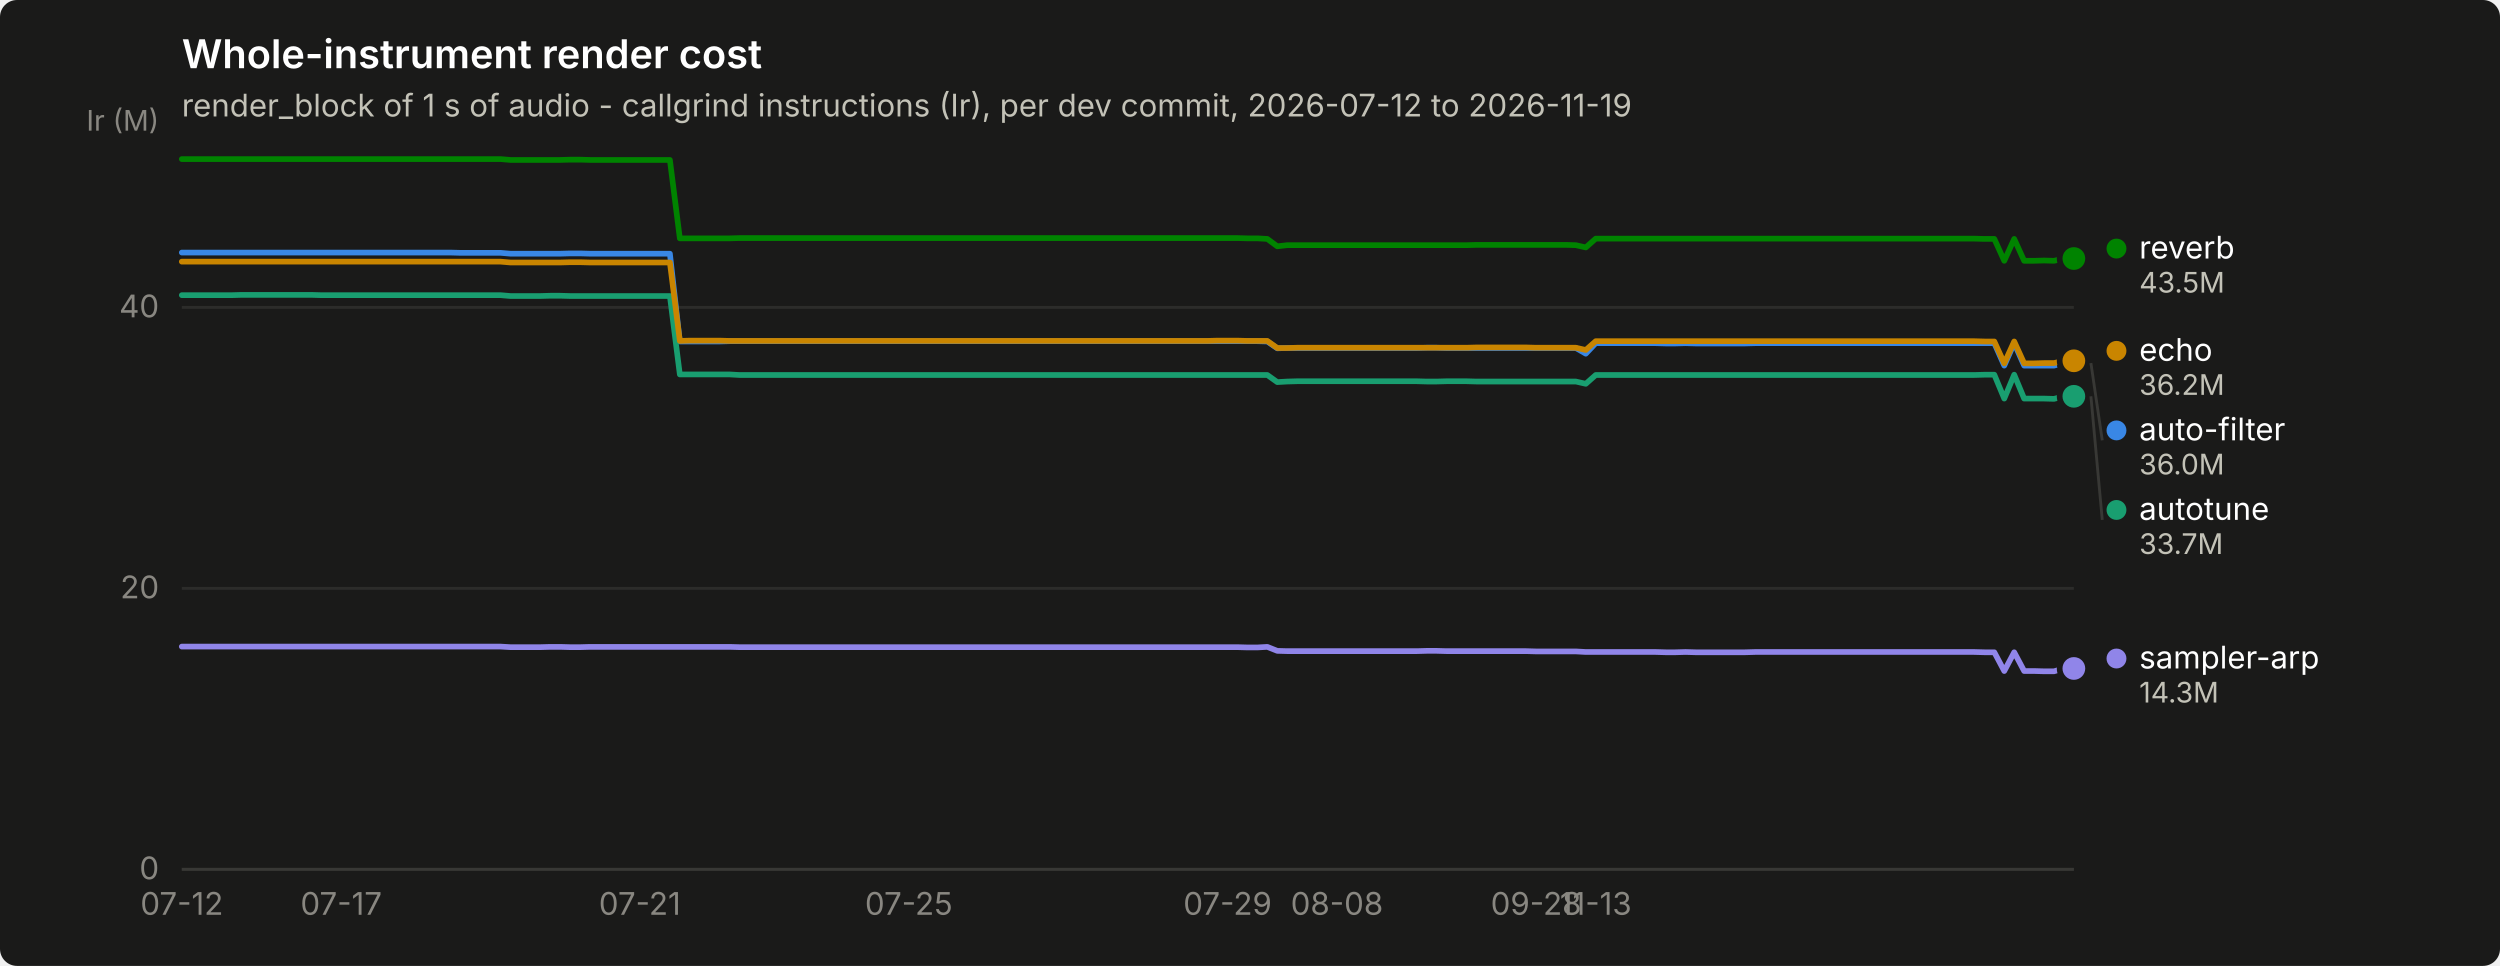
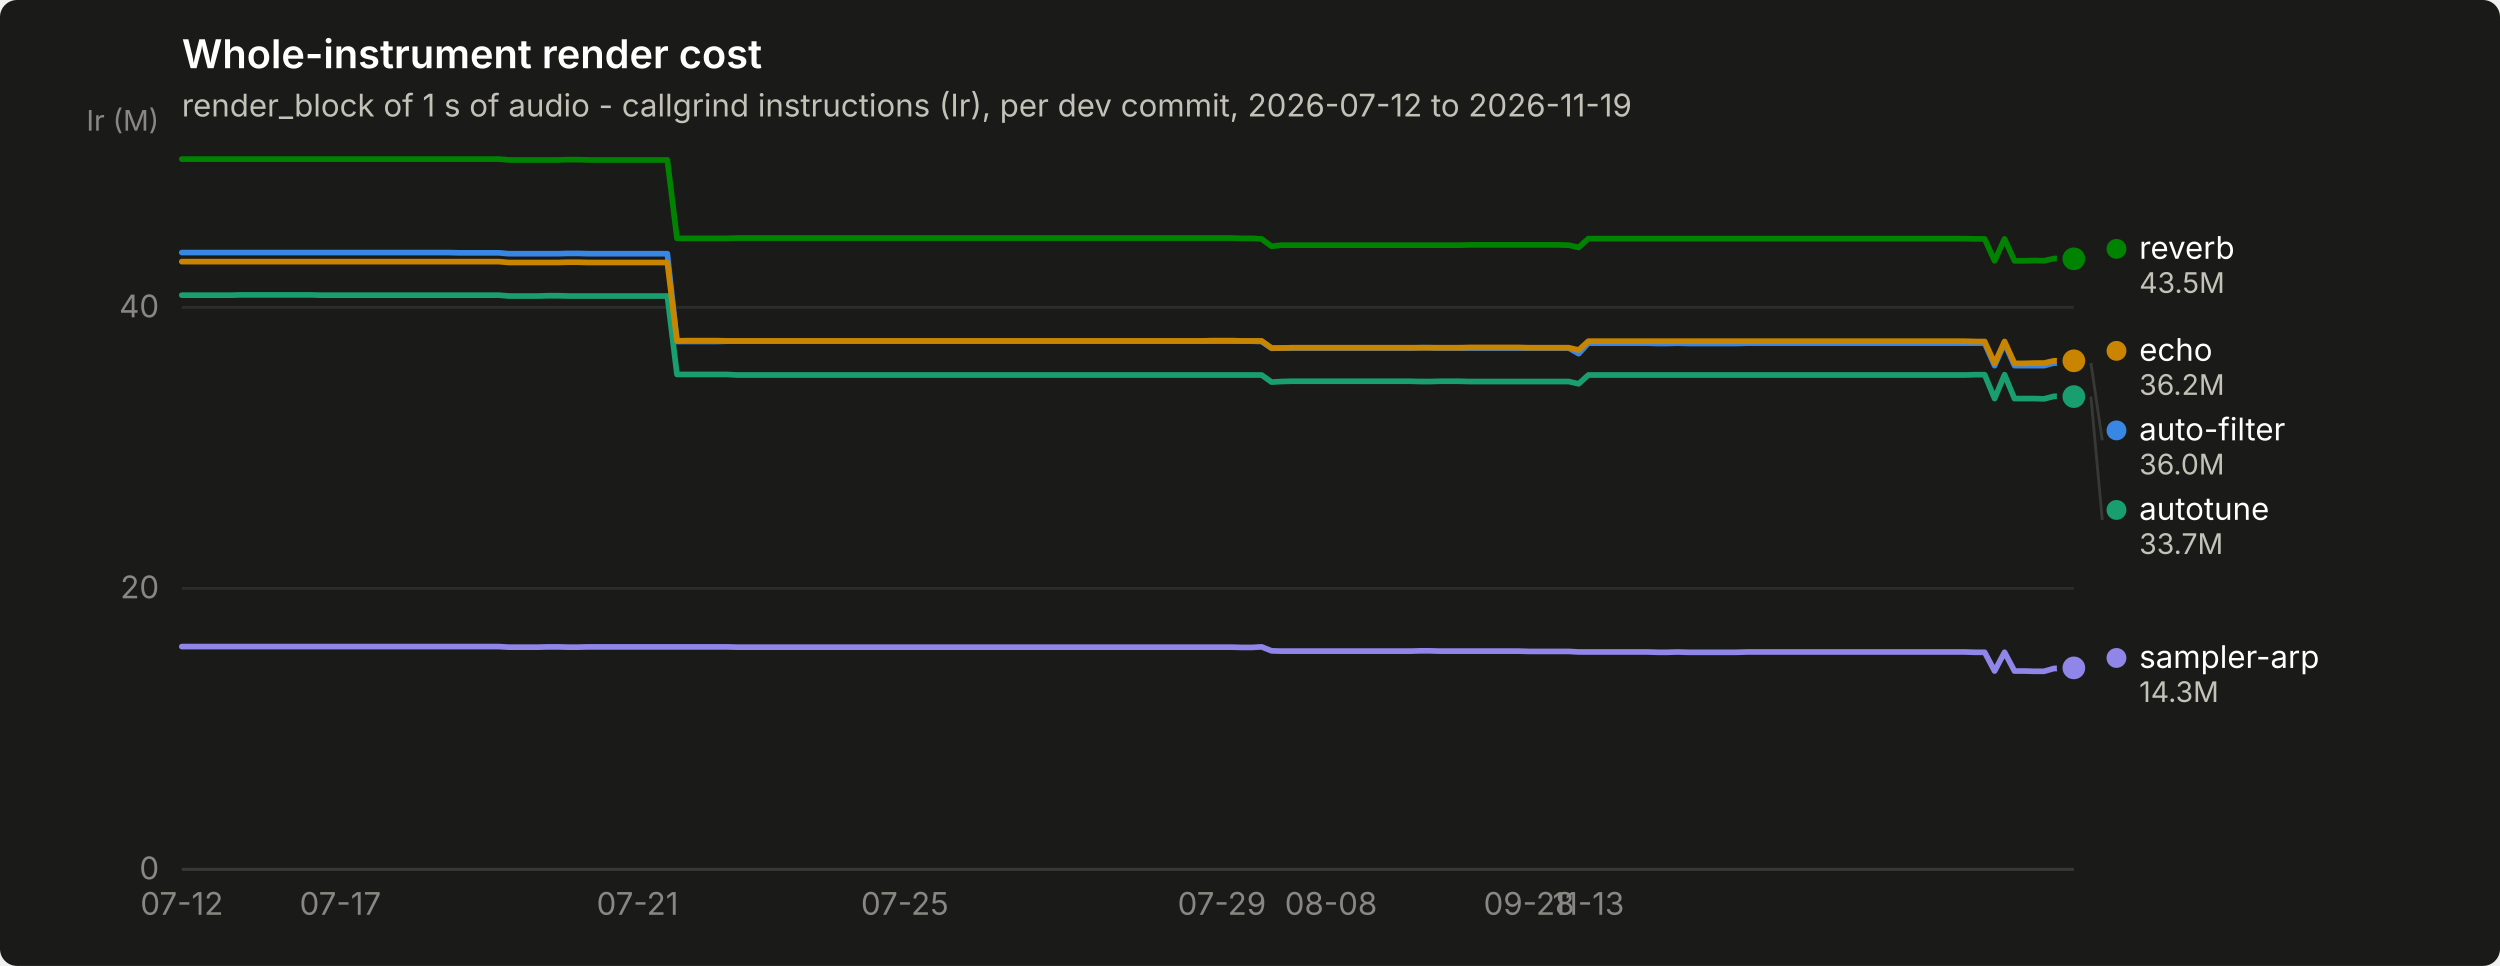
<svg xmlns="http://www.w3.org/2000/svg" width="880" height="340" viewBox="0 0 880 340" role="img" aria-label="Whole-instrument render cost">
  <rect width="880" height="340" rx="6" fill="#1a1a19" />
  <text x="64" y="24" font-family="system-ui, -apple-system, &quot;Segoe UI&quot;, sans-serif" font-size="14" font-weight="600" fill="#ffffff">Whole-instrument render cost</text>
  <text x="64" y="41" font-family="system-ui, -apple-system, &quot;Segoe UI&quot;, sans-serif" font-size="11" fill="#c3c2b7">render_block of 1 s of audio - callgrind instructions (Ir), per dev commit, 2026-07-12 to 2026-11-19</text>
  <line x1="64" y1="306.0" x2="730" y2="306.0" stroke="#2c2c2a" stroke-width="1" />
  <text x="56" y="309.5" text-anchor="end" font-family="system-ui, -apple-system, &quot;Segoe UI&quot;, sans-serif" font-size="11" style="font-variant-numeric: tabular-nums" fill="#898781">0</text>
  <line x1="64" y1="207.1" x2="730" y2="207.1" stroke="#2c2c2a" stroke-width="1" />
  <text x="56" y="210.6" text-anchor="end" font-family="system-ui, -apple-system, &quot;Segoe UI&quot;, sans-serif" font-size="11" style="font-variant-numeric: tabular-nums" fill="#898781">20</text>
  <line x1="64" y1="108.2" x2="730" y2="108.2" stroke="#2c2c2a" stroke-width="1" />
  <text x="56" y="111.7" text-anchor="end" font-family="system-ui, -apple-system, &quot;Segoe UI&quot;, sans-serif" font-size="11" style="font-variant-numeric: tabular-nums" fill="#898781">40</text>
  <text x="56" y="46" text-anchor="end" font-family="system-ui, -apple-system, &quot;Segoe UI&quot;, sans-serif" font-size="10" fill="#898781">Ir (M)</text>
  <line x1="64" y1="306" x2="730" y2="306" stroke="#383835" stroke-width="1" />
  <text x="64.0" y="322" text-anchor="middle" font-family="system-ui, -apple-system, &quot;Segoe UI&quot;, sans-serif" font-size="11" style="font-variant-numeric: tabular-nums" fill="#898781">07-12</text>
-   <text x="120.1" y="322" text-anchor="middle" font-family="system-ui, -apple-system, &quot;Segoe UI&quot;, sans-serif" font-size="11" style="font-variant-numeric: tabular-nums" fill="#898781">07-17</text>
-   <text x="225.2" y="322" text-anchor="middle" font-family="system-ui, -apple-system, &quot;Segoe UI&quot;, sans-serif" font-size="11" style="font-variant-numeric: tabular-nums" fill="#898781">07-21</text>
-   <text x="319.9" y="322" text-anchor="middle" font-family="system-ui, -apple-system, &quot;Segoe UI&quot;, sans-serif" font-size="11" style="font-variant-numeric: tabular-nums" fill="#898781">07-25</text>
-   <text x="432.1" y="322" text-anchor="middle" font-family="system-ui, -apple-system, &quot;Segoe UI&quot;, sans-serif" font-size="11" style="font-variant-numeric: tabular-nums" fill="#898781">07-29</text>
-   <text x="470.6" y="322" text-anchor="middle" font-family="system-ui, -apple-system, &quot;Segoe UI&quot;, sans-serif" font-size="11" style="font-variant-numeric: tabular-nums" fill="#898781">08-08</text>
-   <text x="540.7" y="322" text-anchor="middle" font-family="system-ui, -apple-system, &quot;Segoe UI&quot;, sans-serif" font-size="11" style="font-variant-numeric: tabular-nums" fill="#898781">09-28</text>
-   <text x="561.7" y="322" text-anchor="middle" font-family="system-ui, -apple-system, &quot;Segoe UI&quot;, sans-serif" font-size="11" style="font-variant-numeric: tabular-nums" fill="#898781">11-13</text>
-   <path d="M64.0,88.9 L67.5,88.9 L71.0,88.9 L74.5,88.9 L78.0,88.9 L81.5,88.9 L85.0,88.9 L88.5,88.9 L92.0,88.9 L95.5,88.9 L99.1,88.9 L102.6,88.9 L106.1,88.9 L109.6,88.9 L113.1,88.9 L116.6,88.9 L120.1,88.9 L123.6,88.9 L127.1,88.9 L130.6,88.9 L134.1,88.9 L137.6,88.9 L141.1,88.9 L144.6,88.9 L148.1,88.9 L151.6,88.9 L155.1,88.9 L158.6,88.9 L162.1,89.0 L165.7,89.0 L169.2,89.0 L172.7,89.0 L176.2,89.0 L179.7,89.3 L183.2,89.3 L186.7,89.3 L190.2,89.3 L193.7,89.3 L197.2,89.3 L200.7,89.2 L204.2,89.2 L207.7,89.3 L211.2,89.3 L214.7,89.3 L218.2,89.3 L221.7,89.3 L225.2,89.3 L228.7,89.3 L232.3,89.3 L235.8,89.3 L239.3,120.2 L242.8,120.2 L246.3,120.2 L249.8,120.2 L253.3,120.2 L256.8,120.1 L260.3,120.1 L263.8,120.1 L267.3,120.1 L270.8,120.1 L274.3,120.1 L277.8,120.1 L281.3,120.1 L284.8,120.1 L288.3,120.1 L291.8,120.1 L295.3,120.1 L298.9,120.1 L302.4,120.1 L305.9,120.1 L309.4,120.1 L312.9,120.1 L316.4,120.1 L319.9,120.1 L323.4,120.1 L326.9,120.1 L330.4,120.1 L333.9,120.1 L337.4,120.1 L340.9,120.1 L344.4,120.1 L347.9,120.1 L351.4,120.1 L354.9,120.1 L358.4,120.1 L361.9,120.1 L365.5,120.1 L369.0,120.1 L372.5,120.1 L376.0,120.1 L379.5,120.1 L383.0,120.1 L386.5,120.1 L390.0,120.1 L393.5,120.1 L397.0,120.1 L400.5,120.1 L404.0,120.1 L407.5,120.1 L411.0,120.1 L414.5,120.1 L418.0,120.1 L421.5,120.1 L425.0,120.1 L428.5,120.1 L432.1,120.1 L435.6,120.1 L439.1,120.1 L442.6,120.1 L446.1,120.2 L449.6,122.6 L453.1,122.5 L456.6,122.5 L460.1,122.5 L463.6,122.5 L467.1,122.5 L470.6,122.5 L474.1,122.5 L477.6,122.5 L481.1,122.5 L484.6,122.5 L488.1,122.5 L491.6,122.5 L495.1,122.5 L498.7,122.5 L502.2,122.4 L505.7,122.4 L509.2,122.5 L512.7,122.5 L516.2,122.5 L519.7,122.5 L523.2,122.5 L526.7,122.5 L530.2,122.5 L533.7,122.5 L537.2,122.5 L540.7,122.5 L544.2,122.5 L547.7,122.5 L551.2,122.5 L554.7,122.5 L558.2,124.5 L561.7,120.8 L565.3,120.8 L568.8,120.8 L572.3,120.8 L575.8,120.8 L579.3,120.8 L582.8,120.8 L586.3,120.9 L589.8,120.9 L593.3,120.8 L596.8,120.9 L600.3,120.9 L603.8,120.9 L607.3,120.9 L610.8,120.9 L614.3,120.9 L617.8,120.8 L621.3,120.8 L624.8,120.8 L628.3,120.8 L631.9,120.8 L635.4,120.8 L638.9,120.8 L642.4,120.8 L645.9,120.8 L649.4,120.8 L652.9,120.8 L656.4,120.8 L659.9,120.8 L663.4,120.8 L666.9,120.8 L670.4,120.8 L673.9,120.8 L677.4,120.8 L680.9,120.8 L684.4,120.8 L687.9,120.8 L691.4,120.8 L694.9,120.8 L698.5,120.8 L702.0,120.8 L705.5,128.7 L709.0,120.8 L712.5,128.7 L716.0,128.7 L719.5,128.7 L723.0,128.7 L726.5,127.8 L730.0,127.8" fill="none" stroke="#3987e5" stroke-width="2" stroke-linejoin="round" stroke-linecap="round" />
+   <text x="119.8" y="322" text-anchor="middle" font-family="system-ui, -apple-system, &quot;Segoe UI&quot;, sans-serif" font-size="11" style="font-variant-numeric: tabular-nums" fill="#898781">07-17</text>
+   <text x="224.4" y="322" text-anchor="middle" font-family="system-ui, -apple-system, &quot;Segoe UI&quot;, sans-serif" font-size="11" style="font-variant-numeric: tabular-nums" fill="#898781">07-21</text>
+   <text x="318.5" y="322" text-anchor="middle" font-family="system-ui, -apple-system, &quot;Segoe UI&quot;, sans-serif" font-size="11" style="font-variant-numeric: tabular-nums" fill="#898781">07-25</text>
+   <text x="430.1" y="322" text-anchor="middle" font-family="system-ui, -apple-system, &quot;Segoe UI&quot;, sans-serif" font-size="11" style="font-variant-numeric: tabular-nums" fill="#898781">07-29</text>
+   <text x="468.5" y="322" text-anchor="middle" font-family="system-ui, -apple-system, &quot;Segoe UI&quot;, sans-serif" font-size="11" style="font-variant-numeric: tabular-nums" fill="#898781">08-08</text>
+   <text x="538.2" y="322" text-anchor="middle" font-family="system-ui, -apple-system, &quot;Segoe UI&quot;, sans-serif" font-size="11" style="font-variant-numeric: tabular-nums" fill="#898781">09-28</text>
+   <text x="559.1" y="322" text-anchor="middle" font-family="system-ui, -apple-system, &quot;Segoe UI&quot;, sans-serif" font-size="11" style="font-variant-numeric: tabular-nums" fill="#898781">11-13</text>
+   <path d="M64.0,88.9 L67.5,88.9 L71.0,88.9 L74.5,88.9 L77.9,88.9 L81.4,88.9 L84.9,88.9 L88.4,88.9 L91.9,88.9 L95.4,88.9 L98.9,88.9 L102.4,88.9 L105.8,88.9 L109.3,88.9 L112.8,88.9 L116.3,88.9 L119.8,88.9 L123.3,88.9 L126.8,88.9 L130.3,88.9 L133.7,88.9 L137.2,88.9 L140.7,88.9 L144.2,88.9 L147.7,88.9 L151.2,88.9 L154.7,88.9 L158.1,88.9 L161.6,89.0 L165.1,89.0 L168.6,89.0 L172.1,89.0 L175.6,89.0 L179.1,89.3 L182.6,89.3 L186.0,89.3 L189.5,89.3 L193.0,89.3 L196.5,89.3 L200.0,89.2 L203.5,89.2 L207.0,89.3 L210.5,89.3 L213.9,89.3 L217.4,89.3 L220.9,89.3 L224.4,89.3 L227.9,89.3 L231.4,89.3 L234.9,89.3 L238.3,120.2 L241.8,120.2 L245.3,120.2 L248.8,120.2 L252.3,120.2 L255.8,120.1 L259.3,120.1 L262.8,120.1 L266.2,120.1 L269.7,120.1 L273.2,120.1 L276.7,120.1 L280.2,120.1 L283.7,120.1 L287.2,120.1 L290.6,120.1 L294.1,120.1 L297.6,120.1 L301.1,120.1 L304.6,120.1 L308.1,120.1 L311.6,120.1 L315.1,120.1 L318.5,120.1 L322.0,120.1 L325.5,120.1 L329.0,120.1 L332.5,120.1 L336.0,120.1 L339.5,120.1 L343.0,120.1 L346.4,120.1 L349.9,120.1 L353.4,120.1 L356.9,120.1 L360.4,120.1 L363.9,120.1 L367.4,120.1 L370.8,120.1 L374.3,120.1 L377.8,120.1 L381.3,120.1 L384.8,120.1 L388.3,120.1 L391.8,120.1 L395.3,120.1 L398.7,120.1 L402.2,120.1 L405.7,120.1 L409.2,120.1 L412.7,120.1 L416.2,120.1 L419.7,120.1 L423.2,120.1 L426.6,120.1 L430.1,120.1 L433.6,120.1 L437.1,120.1 L440.6,120.1 L444.1,120.2 L447.6,122.6 L451.0,122.5 L454.5,122.5 L458.0,122.5 L461.5,122.5 L465.0,122.5 L468.5,122.5 L472.0,122.5 L475.5,122.5 L478.9,122.5 L482.4,122.5 L485.9,122.5 L489.4,122.5 L492.9,122.5 L496.4,122.5 L499.9,122.4 L503.4,122.4 L506.8,122.5 L510.3,122.5 L513.8,122.5 L517.3,122.5 L520.8,122.5 L524.3,122.5 L527.8,122.5 L531.2,122.5 L534.7,122.5 L538.2,122.5 L541.7,122.5 L545.2,122.5 L548.7,122.5 L552.2,122.5 L555.7,124.5 L559.1,120.8 L562.6,120.8 L566.1,120.8 L569.6,120.8 L573.1,120.8 L576.6,120.8 L580.1,120.8 L583.5,120.9 L587.0,120.9 L590.5,120.8 L594.0,120.9 L597.5,120.9 L601.0,120.9 L604.5,120.9 L608.0,120.9 L611.4,120.9 L614.9,120.8 L618.4,120.8 L621.9,120.8 L625.4,120.8 L628.9,120.8 L632.4,120.8 L635.9,120.8 L639.3,120.8 L642.8,120.8 L646.3,120.8 L649.8,120.8 L653.3,120.8 L656.8,120.8 L660.3,120.8 L663.7,120.8 L667.2,120.8 L670.7,120.8 L674.2,120.8 L677.7,120.8 L681.2,120.8 L684.7,120.8 L688.2,120.8 L691.6,120.8 L695.1,120.8 L698.6,120.8 L702.1,128.7 L705.6,120.8 L709.1,128.7 L712.6,128.7 L716.1,128.7 L719.5,128.7 L723.0,127.8 L726.5,127.8 L730.0,127.8" fill="none" stroke="#3987e5" stroke-width="2" stroke-linejoin="round" stroke-linecap="round" />
  <circle cx="730.0" cy="127.8" r="6" fill="#1a1a19" />
  <circle cx="730.0" cy="127.8" r="4" fill="#3987e5" />
-   <path d="M64.0,103.9 L67.5,103.9 L71.0,103.9 L74.5,103.9 L78.0,103.9 L81.5,103.9 L85.0,103.8 L88.5,103.8 L92.0,103.8 L95.5,103.8 L99.1,103.8 L102.6,103.8 L106.1,103.8 L109.6,103.8 L113.1,103.9 L116.6,103.9 L120.1,103.9 L123.6,103.9 L127.1,103.9 L130.6,103.9 L134.1,103.9 L137.6,103.9 L141.1,103.9 L144.6,103.9 L148.1,103.9 L151.6,103.9 L155.1,103.9 L158.6,103.9 L162.1,103.9 L165.7,103.9 L169.2,103.9 L172.7,103.9 L176.2,103.9 L179.7,104.2 L183.2,104.2 L186.7,104.2 L190.2,104.2 L193.7,104.1 L197.2,104.1 L200.7,104.2 L204.2,104.2 L207.7,104.2 L211.2,104.2 L214.7,104.2 L218.2,104.2 L221.7,104.2 L225.2,104.2 L228.7,104.2 L232.3,104.2 L235.8,104.2 L239.3,131.8 L242.8,131.8 L246.3,131.8 L249.8,131.8 L253.3,131.8 L256.8,131.8 L260.3,132.0 L263.8,132.0 L267.3,132.0 L270.8,132.0 L274.3,132.0 L277.8,132.0 L281.3,132.0 L284.8,132.0 L288.3,132.0 L291.8,132.0 L295.3,132.0 L298.9,132.0 L302.4,132.0 L305.9,132.0 L309.4,132.0 L312.9,132.0 L316.4,132.0 L319.9,132.0 L323.4,132.0 L326.9,132.0 L330.4,132.0 L333.9,132.0 L337.4,132.0 L340.9,132.0 L344.4,132.0 L347.9,132.0 L351.4,132.0 L354.9,132.0 L358.4,132.0 L361.9,132.0 L365.5,132.0 L369.0,132.0 L372.5,132.0 L376.0,132.0 L379.5,132.0 L383.0,132.0 L386.5,132.0 L390.0,132.0 L393.5,132.0 L397.0,132.0 L400.5,132.0 L404.0,132.0 L407.5,132.0 L411.0,132.0 L414.5,132.0 L418.0,132.0 L421.5,132.0 L425.0,132.0 L428.5,132.0 L432.1,132.0 L435.6,132.0 L439.1,132.0 L442.6,132.0 L446.1,132.0 L449.6,134.5 L453.1,134.3 L456.6,134.2 L460.1,134.2 L463.6,134.2 L467.1,134.2 L470.6,134.2 L474.1,134.2 L477.6,134.2 L481.1,134.2 L484.6,134.2 L488.1,134.2 L491.6,134.2 L495.1,134.2 L498.7,134.2 L502.2,134.3 L505.7,134.3 L509.2,134.2 L512.7,134.2 L516.2,134.2 L519.7,134.3 L523.2,134.3 L526.7,134.3 L530.2,134.3 L533.7,134.3 L537.2,134.3 L540.7,134.3 L544.2,134.3 L547.7,134.3 L551.2,134.3 L554.7,134.3 L558.2,135.1 L561.7,132.0 L565.3,132.0 L568.8,132.0 L572.3,132.0 L575.8,132.0 L579.3,132.0 L582.8,132.0 L586.3,132.0 L589.8,132.0 L593.3,132.0 L596.8,132.0 L600.3,132.0 L603.8,132.0 L607.3,132.0 L610.8,132.0 L614.3,132.0 L617.8,132.0 L621.3,132.0 L624.8,132.0 L628.3,132.0 L631.9,132.0 L635.4,132.0 L638.9,132.0 L642.4,132.0 L645.9,132.0 L649.4,132.0 L652.9,132.0 L656.4,132.0 L659.9,132.0 L663.4,132.0 L666.9,132.0 L670.4,132.0 L673.9,132.0 L677.4,132.0 L680.9,132.0 L684.4,132.0 L687.9,132.0 L691.4,132.0 L694.9,132.0 L698.5,131.9 L702.0,131.9 L705.5,140.3 L709.0,131.9 L712.5,140.3 L716.0,140.3 L719.5,140.3 L723.0,140.4 L726.5,139.5 L730.0,139.5" fill="none" stroke="#199e70" stroke-width="2" stroke-linejoin="round" stroke-linecap="round" />
-   <circle cx="730.0" cy="139.5" r="6" fill="#1a1a19" />
-   <circle cx="730.0" cy="139.5" r="4" fill="#199e70" />
-   <path d="M64.0,92.1 L67.5,92.1 L71.0,92.1 L74.5,92.1 L78.0,92.1 L81.5,92.1 L85.0,92.1 L88.5,92.1 L92.0,92.1 L95.5,92.1 L99.1,92.1 L102.6,92.1 L106.1,92.1 L109.6,92.1 L113.1,92.1 L116.6,92.1 L120.1,92.1 L123.6,92.1 L127.1,92.1 L130.6,92.1 L134.1,92.1 L137.6,92.1 L141.1,92.1 L144.6,92.1 L148.1,92.1 L151.6,92.1 L155.1,92.1 L158.6,92.1 L162.1,92.1 L165.7,92.1 L169.2,92.1 L172.7,92.1 L176.2,92.1 L179.7,92.4 L183.2,92.4 L186.7,92.4 L190.2,92.4 L193.7,92.4 L197.2,92.4 L200.7,92.3 L204.2,92.3 L207.7,92.4 L211.2,92.4 L214.7,92.4 L218.2,92.4 L221.7,92.4 L225.2,92.4 L228.7,92.4 L232.3,92.4 L235.8,92.4 L239.3,120.0 L242.8,119.9 L246.3,119.9 L249.8,119.9 L253.3,119.9 L256.8,120.0 L260.3,120.0 L263.8,120.0 L267.3,120.0 L270.8,120.0 L274.3,120.0 L277.8,120.0 L281.3,120.0 L284.8,120.0 L288.3,120.0 L291.8,120.0 L295.3,120.0 L298.9,120.0 L302.4,120.0 L305.9,120.0 L309.4,120.0 L312.9,120.0 L316.4,120.0 L319.9,120.0 L323.4,120.0 L326.9,120.0 L330.4,120.0 L333.9,120.0 L337.4,120.0 L340.9,120.0 L344.4,120.0 L347.9,120.0 L351.4,120.0 L354.9,120.0 L358.4,120.0 L361.9,120.0 L365.5,120.0 L369.0,120.0 L372.5,120.0 L376.0,120.0 L379.5,120.0 L383.0,120.0 L386.5,120.0 L390.0,120.0 L393.5,120.0 L397.0,120.0 L400.5,120.0 L404.0,120.0 L407.5,120.0 L411.0,120.0 L414.5,120.0 L418.0,120.0 L421.5,120.0 L425.0,120.0 L428.5,119.9 L432.1,119.9 L435.6,119.9 L439.1,120.0 L442.6,120.0 L446.1,120.0 L449.6,122.5 L453.1,122.5 L456.6,122.4 L460.1,122.4 L463.6,122.4 L467.1,122.4 L470.6,122.4 L474.1,122.4 L477.6,122.4 L481.1,122.4 L484.6,122.4 L488.1,122.4 L491.6,122.4 L495.1,122.4 L498.7,122.4 L502.2,122.4 L505.7,122.4 L509.2,122.4 L512.7,122.4 L516.2,122.4 L519.7,122.3 L523.2,122.3 L526.7,122.3 L530.2,122.3 L533.7,122.3 L537.2,122.3 L540.7,122.4 L544.2,122.4 L547.7,122.4 L551.2,122.4 L554.7,122.4 L558.2,123.2 L561.7,120.1 L565.3,120.1 L568.8,120.1 L572.3,120.1 L575.8,120.1 L579.3,120.1 L582.8,120.1 L586.3,120.1 L589.8,120.1 L593.3,120.1 L596.8,120.1 L600.3,120.1 L603.8,120.1 L607.3,120.1 L610.8,120.1 L614.3,120.1 L617.8,120.1 L621.3,120.1 L624.8,120.1 L628.3,120.1 L631.9,120.1 L635.4,120.1 L638.9,120.1 L642.4,120.1 L645.9,120.1 L649.4,120.1 L652.9,120.1 L656.4,120.1 L659.9,120.1 L663.4,120.1 L666.9,120.1 L670.4,120.1 L673.9,120.1 L677.4,120.1 L680.9,120.1 L684.4,120.1 L687.9,120.1 L691.4,120.1 L694.9,120.1 L698.5,120.2 L702.0,120.2 L705.5,127.9 L709.0,120.2 L712.5,127.9 L716.0,127.9 L719.5,127.8 L723.0,127.8 L726.5,127.0 L730.0,127.0" fill="none" stroke="#c98500" stroke-width="2" stroke-linejoin="round" stroke-linecap="round" />
+   <path d="M64.0,103.9 L67.5,103.9 L71.0,103.9 L74.5,103.9 L77.9,103.9 L81.4,103.9 L84.9,103.8 L88.4,103.8 L91.9,103.8 L95.4,103.8 L98.9,103.8 L102.4,103.8 L105.8,103.8 L109.3,103.8 L112.8,103.9 L116.3,103.9 L119.8,103.9 L123.3,103.9 L126.8,103.9 L130.3,103.9 L133.7,103.9 L137.2,103.9 L140.7,103.9 L144.2,103.9 L147.7,103.9 L151.2,103.9 L154.7,103.9 L158.1,103.9 L161.6,103.9 L165.1,103.9 L168.6,103.9 L172.1,103.9 L175.6,103.9 L179.1,104.2 L182.6,104.2 L186.0,104.2 L189.5,104.2 L193.0,104.1 L196.5,104.1 L200.0,104.2 L203.5,104.2 L207.0,104.2 L210.5,104.2 L213.9,104.2 L217.4,104.2 L220.9,104.2 L224.4,104.2 L227.9,104.2 L231.4,104.2 L234.9,104.2 L238.3,131.8 L241.8,131.8 L245.3,131.8 L248.8,131.8 L252.3,131.8 L255.8,131.8 L259.3,132.0 L262.8,132.0 L266.2,132.0 L269.7,132.0 L273.2,132.0 L276.7,132.0 L280.2,132.0 L283.7,132.0 L287.2,132.0 L290.6,132.0 L294.1,132.0 L297.6,132.0 L301.1,132.0 L304.6,132.0 L308.1,132.0 L311.6,132.0 L315.1,132.0 L318.5,132.0 L322.0,132.0 L325.5,132.0 L329.0,132.0 L332.5,132.0 L336.0,132.0 L339.5,132.0 L343.0,132.0 L346.4,132.0 L349.9,132.0 L353.4,132.0 L356.9,132.0 L360.4,132.0 L363.9,132.0 L367.4,132.0 L370.8,132.0 L374.3,132.0 L377.8,132.0 L381.3,132.0 L384.8,132.0 L388.3,132.0 L391.8,132.0 L395.3,132.0 L398.7,132.0 L402.2,132.0 L405.7,132.0 L409.2,132.0 L412.7,132.0 L416.2,132.0 L419.7,132.0 L423.2,132.0 L426.6,132.0 L430.1,132.0 L433.6,132.0 L437.1,132.0 L440.6,132.0 L444.1,132.0 L447.6,134.5 L451.0,134.3 L454.5,134.2 L458.0,134.2 L461.5,134.2 L465.0,134.2 L468.5,134.2 L472.0,134.2 L475.5,134.2 L478.9,134.2 L482.4,134.2 L485.9,134.2 L489.4,134.2 L492.9,134.2 L496.4,134.2 L499.9,134.3 L503.4,134.3 L506.8,134.2 L510.3,134.2 L513.8,134.2 L517.3,134.3 L520.8,134.3 L524.3,134.3 L527.8,134.3 L531.2,134.3 L534.7,134.3 L538.2,134.3 L541.7,134.3 L545.2,134.3 L548.7,134.3 L552.2,134.3 L555.7,135.1 L559.1,132.0 L562.6,132.0 L566.1,132.0 L569.6,132.0 L573.1,132.0 L576.6,132.0 L580.1,132.0 L583.5,132.0 L587.0,132.0 L590.5,132.0 L594.0,132.0 L597.5,132.0 L601.0,132.0 L604.5,132.0 L608.0,132.0 L611.4,132.0 L614.9,132.0 L618.4,132.0 L621.9,132.0 L625.4,132.0 L628.9,132.0 L632.4,132.0 L635.9,132.0 L639.3,132.0 L642.8,132.0 L646.3,132.0 L649.8,132.0 L653.3,132.0 L656.8,132.0 L660.3,132.0 L663.7,132.0 L667.2,132.0 L670.7,132.0 L674.2,132.0 L677.7,132.0 L681.2,132.0 L684.7,132.0 L688.2,132.0 L691.6,132.0 L695.1,131.9 L698.6,131.9 L702.1,140.3 L705.6,131.9 L709.1,140.3 L712.6,140.3 L716.1,140.3 L719.5,140.4 L723.0,139.5 L726.5,139.5 L730.0,139.6" fill="none" stroke="#199e70" stroke-width="2" stroke-linejoin="round" stroke-linecap="round" />
+   <circle cx="730.0" cy="139.6" r="6" fill="#1a1a19" />
+   <circle cx="730.0" cy="139.6" r="4" fill="#199e70" />
+   <path d="M64.0,92.1 L67.5,92.1 L71.0,92.1 L74.5,92.1 L77.9,92.1 L81.4,92.1 L84.9,92.1 L88.4,92.1 L91.9,92.1 L95.4,92.1 L98.9,92.1 L102.4,92.1 L105.8,92.1 L109.3,92.1 L112.8,92.1 L116.3,92.1 L119.8,92.1 L123.3,92.1 L126.8,92.1 L130.3,92.1 L133.7,92.1 L137.2,92.1 L140.7,92.1 L144.2,92.1 L147.7,92.1 L151.2,92.1 L154.7,92.1 L158.1,92.1 L161.6,92.1 L165.1,92.1 L168.6,92.1 L172.1,92.1 L175.6,92.1 L179.1,92.4 L182.6,92.4 L186.0,92.4 L189.5,92.4 L193.0,92.4 L196.5,92.4 L200.0,92.3 L203.5,92.3 L207.0,92.4 L210.5,92.4 L213.9,92.4 L217.4,92.4 L220.9,92.4 L224.4,92.4 L227.9,92.4 L231.4,92.4 L234.9,92.4 L238.3,120.0 L241.8,119.9 L245.3,119.9 L248.8,119.9 L252.3,119.9 L255.8,120.0 L259.3,120.0 L262.8,120.0 L266.2,120.0 L269.7,120.0 L273.2,120.0 L276.7,120.0 L280.2,120.0 L283.7,120.0 L287.2,120.0 L290.6,120.0 L294.1,120.0 L297.6,120.0 L301.1,120.0 L304.6,120.0 L308.1,120.0 L311.6,120.0 L315.1,120.0 L318.5,120.0 L322.0,120.0 L325.5,120.0 L329.0,120.0 L332.5,120.0 L336.0,120.0 L339.5,120.0 L343.0,120.0 L346.4,120.0 L349.9,120.0 L353.4,120.0 L356.9,120.0 L360.4,120.0 L363.9,120.0 L367.4,120.0 L370.8,120.0 L374.3,120.0 L377.8,120.0 L381.3,120.0 L384.8,120.0 L388.3,120.0 L391.8,120.0 L395.3,120.0 L398.7,120.0 L402.2,120.0 L405.7,120.0 L409.2,120.0 L412.7,120.0 L416.2,120.0 L419.7,120.0 L423.2,120.0 L426.6,119.9 L430.1,119.9 L433.6,119.9 L437.1,120.0 L440.6,120.0 L444.1,120.0 L447.6,122.5 L451.0,122.5 L454.5,122.4 L458.0,122.4 L461.5,122.4 L465.0,122.4 L468.5,122.4 L472.0,122.4 L475.5,122.4 L478.9,122.4 L482.4,122.4 L485.9,122.4 L489.4,122.4 L492.9,122.4 L496.4,122.4 L499.9,122.4 L503.4,122.4 L506.8,122.4 L510.3,122.4 L513.8,122.4 L517.3,122.3 L520.8,122.3 L524.3,122.3 L527.8,122.3 L531.2,122.3 L534.7,122.3 L538.2,122.4 L541.7,122.4 L545.2,122.4 L548.7,122.4 L552.2,122.4 L555.7,123.2 L559.1,120.1 L562.6,120.1 L566.1,120.1 L569.6,120.1 L573.1,120.1 L576.6,120.1 L580.1,120.1 L583.5,120.1 L587.0,120.1 L590.5,120.1 L594.0,120.1 L597.5,120.1 L601.0,120.1 L604.5,120.1 L608.0,120.1 L611.4,120.1 L614.9,120.1 L618.4,120.1 L621.9,120.1 L625.4,120.1 L628.9,120.1 L632.4,120.1 L635.9,120.1 L639.3,120.1 L642.8,120.1 L646.3,120.1 L649.8,120.1 L653.3,120.1 L656.8,120.1 L660.3,120.1 L663.7,120.1 L667.2,120.1 L670.7,120.1 L674.2,120.1 L677.7,120.1 L681.2,120.1 L684.7,120.1 L688.2,120.1 L691.6,120.1 L695.1,120.2 L698.6,120.2 L702.1,127.9 L705.6,120.2 L709.1,127.9 L712.6,127.9 L716.1,127.8 L719.5,127.8 L723.0,127.0 L726.5,127.0 L730.0,127.0" fill="none" stroke="#c98500" stroke-width="2" stroke-linejoin="round" stroke-linecap="round" />
  <circle cx="730.0" cy="127.0" r="6" fill="#1a1a19" />
  <circle cx="730.0" cy="127.0" r="4" fill="#c98500" />
-   <path d="M64.0,56.0 L67.5,56.0 L71.0,56.0 L74.5,56.0 L78.0,56.0 L81.5,56.0 L85.0,56.0 L88.5,56.0 L92.0,56.0 L95.5,56.0 L99.1,56.0 L102.6,56.0 L106.1,56.0 L109.6,56.0 L113.1,56.0 L116.6,56.0 L120.1,56.0 L123.6,56.0 L127.1,56.0 L130.6,56.0 L134.1,56.0 L137.6,56.0 L141.1,56.0 L144.6,56.0 L148.1,56.0 L151.6,56.0 L155.1,56.0 L158.6,56.0 L162.1,56.0 L165.7,56.0 L169.2,56.0 L172.7,56.0 L176.2,56.0 L179.7,56.3 L183.2,56.3 L186.7,56.3 L190.2,56.3 L193.7,56.3 L197.2,56.3 L200.7,56.2 L204.2,56.2 L207.7,56.3 L211.2,56.3 L214.7,56.3 L218.2,56.3 L221.7,56.3 L225.2,56.3 L228.7,56.3 L232.3,56.3 L235.8,56.3 L239.3,83.9 L242.8,83.9 L246.3,83.9 L249.8,83.9 L253.3,83.9 L256.8,83.9 L260.3,83.8 L263.8,83.8 L267.3,83.8 L270.8,83.8 L274.3,83.8 L277.8,83.8 L281.3,83.8 L284.8,83.8 L288.3,83.8 L291.8,83.8 L295.3,83.8 L298.9,83.8 L302.4,83.8 L305.9,83.8 L309.4,83.8 L312.9,83.8 L316.4,83.8 L319.9,83.8 L323.4,83.8 L326.9,83.8 L330.4,83.8 L333.9,83.8 L337.4,83.8 L340.9,83.8 L344.4,83.8 L347.9,83.8 L351.4,83.8 L354.9,83.8 L358.4,83.8 L361.9,83.8 L365.5,83.8 L369.0,83.8 L372.5,83.8 L376.0,83.8 L379.5,83.8 L383.0,83.8 L386.5,83.8 L390.0,83.8 L393.5,83.8 L397.0,83.8 L400.5,83.8 L404.0,83.8 L407.5,83.8 L411.0,83.8 L414.5,83.8 L418.0,83.8 L421.5,83.8 L425.0,83.8 L428.5,83.8 L432.1,83.8 L435.6,83.8 L439.1,83.9 L442.6,83.9 L446.1,84.1 L449.6,86.7 L453.1,86.3 L456.6,86.3 L460.1,86.3 L463.6,86.3 L467.1,86.3 L470.6,86.3 L474.1,86.3 L477.6,86.3 L481.1,86.3 L484.6,86.3 L488.1,86.3 L491.6,86.3 L495.1,86.3 L498.7,86.3 L502.2,86.3 L505.7,86.3 L509.2,86.3 L512.7,86.3 L516.2,86.3 L519.7,86.2 L523.2,86.2 L526.7,86.2 L530.2,86.2 L533.7,86.2 L537.2,86.2 L540.7,86.2 L544.2,86.2 L547.7,86.2 L551.2,86.2 L554.7,86.3 L558.2,87.1 L561.7,84.0 L565.3,84.0 L568.8,84.0 L572.3,84.0 L575.8,84.0 L579.3,84.0 L582.8,84.0 L586.3,84.0 L589.8,84.0 L593.3,84.0 L596.8,84.0 L600.3,84.0 L603.8,84.0 L607.3,84.0 L610.8,84.0 L614.3,84.0 L617.8,84.0 L621.3,84.0 L624.8,84.0 L628.3,84.0 L631.9,84.0 L635.4,84.0 L638.9,84.0 L642.4,84.0 L645.9,84.0 L649.4,84.0 L652.9,84.0 L656.4,84.0 L659.9,84.0 L663.4,84.0 L666.9,84.0 L670.4,84.0 L673.9,84.0 L677.4,84.0 L680.9,84.0 L684.4,84.0 L687.9,84.0 L691.4,84.0 L694.9,84.0 L698.5,84.1 L702.0,84.1 L705.5,91.8 L709.0,84.1 L712.5,91.8 L716.0,91.8 L719.5,91.7 L723.0,91.8 L726.5,91.0 L730.0,91.0" fill="none" stroke="#008300" stroke-width="2" stroke-linejoin="round" stroke-linecap="round" />
-   <circle cx="730.0" cy="91.0" r="6" fill="#1a1a19" />
-   <circle cx="730.0" cy="91.0" r="4" fill="#008300" />
-   <path d="M64.0,227.6 L67.5,227.6 L71.0,227.6 L74.5,227.6 L78.0,227.6 L81.5,227.6 L85.0,227.6 L88.5,227.6 L92.0,227.6 L95.5,227.6 L99.1,227.6 L102.6,227.6 L106.1,227.6 L109.6,227.6 L113.1,227.6 L116.6,227.6 L120.1,227.6 L123.6,227.6 L127.1,227.6 L130.6,227.6 L134.1,227.6 L137.6,227.6 L141.1,227.6 L144.6,227.6 L148.1,227.6 L151.6,227.6 L155.1,227.6 L158.6,227.6 L162.1,227.6 L165.7,227.6 L169.2,227.6 L172.7,227.6 L176.2,227.6 L179.7,227.8 L183.2,227.8 L186.7,227.8 L190.2,227.8 L193.7,227.7 L197.2,227.7 L200.7,227.8 L204.2,227.8 L207.7,227.7 L211.2,227.7 L214.7,227.7 L218.2,227.7 L221.7,227.7 L225.2,227.7 L228.7,227.7 L232.3,227.7 L235.8,227.7 L239.3,227.7 L242.8,227.7 L246.3,227.7 L249.8,227.7 L253.3,227.7 L256.8,227.7 L260.3,227.8 L263.8,227.8 L267.3,227.8 L270.8,227.8 L274.3,227.8 L277.8,227.8 L281.3,227.8 L284.8,227.8 L288.3,227.8 L291.8,227.8 L295.3,227.8 L298.9,227.8 L302.4,227.8 L305.9,227.8 L309.4,227.8 L312.9,227.8 L316.4,227.8 L319.9,227.8 L323.4,227.8 L326.9,227.8 L330.4,227.8 L333.9,227.8 L337.4,227.8 L340.9,227.8 L344.4,227.8 L347.9,227.8 L351.4,227.8 L354.9,227.8 L358.4,227.8 L361.9,227.8 L365.5,227.8 L369.0,227.8 L372.5,227.8 L376.0,227.8 L379.5,227.8 L383.0,227.8 L386.5,227.8 L390.0,227.8 L393.5,227.8 L397.0,227.8 L400.5,227.8 L404.0,227.8 L407.5,227.8 L411.0,227.8 L414.5,227.8 L418.0,227.8 L421.5,227.8 L425.0,227.8 L428.5,227.8 L432.1,227.8 L435.6,227.8 L439.1,227.9 L442.6,227.9 L446.1,227.7 L449.6,229.1 L453.1,229.2 L456.6,229.2 L460.1,229.2 L463.6,229.2 L467.1,229.2 L470.6,229.2 L474.1,229.2 L477.6,229.2 L481.1,229.2 L484.6,229.2 L488.1,229.2 L491.6,229.2 L495.1,229.2 L498.7,229.2 L502.2,229.1 L505.7,229.1 L509.2,229.2 L512.7,229.2 L516.2,229.2 L519.7,229.2 L523.2,229.2 L526.7,229.2 L530.2,229.2 L533.7,229.2 L537.2,229.2 L540.7,229.3 L544.2,229.3 L547.7,229.3 L551.2,229.3 L554.7,229.3 L558.2,229.5 L561.7,229.5 L565.3,229.5 L568.8,229.5 L572.3,229.5 L575.8,229.5 L579.3,229.5 L582.8,229.5 L586.3,229.6 L589.8,229.6 L593.3,229.5 L596.8,229.6 L600.3,229.6 L603.8,229.6 L607.3,229.6 L610.8,229.6 L614.3,229.6 L617.8,229.5 L621.3,229.5 L624.8,229.5 L628.3,229.5 L631.9,229.5 L635.4,229.5 L638.9,229.5 L642.4,229.5 L645.9,229.5 L649.4,229.5 L652.9,229.5 L656.4,229.5 L659.9,229.5 L663.4,229.5 L666.9,229.5 L670.4,229.5 L673.9,229.5 L677.4,229.5 L680.9,229.5 L684.4,229.5 L687.9,229.5 L691.4,229.5 L694.9,229.5 L698.5,229.6 L702.0,229.6 L705.5,236.2 L709.0,229.6 L712.5,236.2 L716.0,236.2 L719.5,236.3 L723.0,236.3 L726.5,235.3 L730.0,235.3" fill="none" stroke="#9085e9" stroke-width="2" stroke-linejoin="round" stroke-linecap="round" />
-   <circle cx="730.0" cy="235.3" r="6" fill="#1a1a19" />
-   <circle cx="730.0" cy="235.3" r="4" fill="#9085e9" />
-   <circle cx="745.0" cy="87.5" r="3.5" fill="#008300" />
-   <text x="753.0" y="91.0" font-family="system-ui, -apple-system, &quot;Segoe UI&quot;, sans-serif" font-size="11" fill="#ffffff">reverb</text>
-   <text x="753.0" y="103.0" font-family="system-ui, -apple-system, &quot;Segoe UI&quot;, sans-serif" font-size="10" style="font-variant-numeric: tabular-nums" fill="#c3c2b7">43.5M</text>
+   <path d="M64.0,56.0 L67.5,56.0 L71.0,56.0 L74.5,56.0 L77.9,56.0 L81.4,56.0 L84.9,56.0 L88.4,56.0 L91.9,56.0 L95.4,56.0 L98.9,56.0 L102.4,56.0 L105.8,56.0 L109.3,56.0 L112.8,56.0 L116.3,56.0 L119.8,56.0 L123.3,56.0 L126.8,56.0 L130.3,56.0 L133.7,56.0 L137.2,56.0 L140.7,56.0 L144.2,56.0 L147.7,56.0 L151.2,56.0 L154.7,56.0 L158.1,56.0 L161.6,56.0 L165.1,56.0 L168.6,56.0 L172.1,56.0 L175.6,56.0 L179.1,56.3 L182.6,56.3 L186.0,56.3 L189.5,56.3 L193.0,56.3 L196.5,56.3 L200.0,56.2 L203.5,56.2 L207.0,56.3 L210.5,56.3 L213.9,56.3 L217.4,56.3 L220.9,56.3 L224.4,56.3 L227.9,56.3 L231.4,56.3 L234.9,56.3 L238.3,83.9 L241.8,83.9 L245.3,83.9 L248.8,83.9 L252.3,83.9 L255.8,83.9 L259.3,83.8 L262.8,83.8 L266.2,83.8 L269.7,83.8 L273.2,83.8 L276.7,83.8 L280.2,83.8 L283.7,83.8 L287.2,83.8 L290.6,83.8 L294.1,83.8 L297.6,83.8 L301.1,83.8 L304.6,83.8 L308.1,83.8 L311.6,83.8 L315.1,83.8 L318.5,83.8 L322.0,83.8 L325.5,83.8 L329.0,83.8 L332.5,83.8 L336.0,83.8 L339.5,83.8 L343.0,83.8 L346.4,83.8 L349.9,83.8 L353.4,83.8 L356.9,83.8 L360.4,83.8 L363.9,83.8 L367.4,83.8 L370.8,83.8 L374.3,83.8 L377.8,83.8 L381.3,83.8 L384.8,83.8 L388.3,83.8 L391.8,83.8 L395.3,83.8 L398.7,83.8 L402.2,83.8 L405.7,83.8 L409.2,83.8 L412.7,83.8 L416.2,83.8 L419.7,83.8 L423.2,83.8 L426.6,83.8 L430.1,83.8 L433.6,83.8 L437.1,83.9 L440.6,83.9 L444.1,84.1 L447.6,86.7 L451.0,86.3 L454.5,86.3 L458.0,86.3 L461.5,86.3 L465.0,86.3 L468.5,86.3 L472.0,86.3 L475.5,86.3 L478.9,86.3 L482.4,86.3 L485.9,86.3 L489.4,86.3 L492.9,86.3 L496.4,86.3 L499.9,86.3 L503.4,86.3 L506.8,86.3 L510.3,86.3 L513.8,86.3 L517.3,86.2 L520.8,86.2 L524.3,86.2 L527.8,86.2 L531.2,86.2 L534.7,86.2 L538.2,86.2 L541.7,86.2 L545.2,86.2 L548.7,86.2 L552.2,86.3 L555.7,87.1 L559.1,84.0 L562.6,84.0 L566.1,84.0 L569.6,84.0 L573.1,84.0 L576.6,84.0 L580.1,84.0 L583.5,84.0 L587.0,84.0 L590.5,84.0 L594.0,84.0 L597.5,84.0 L601.0,84.0 L604.5,84.0 L608.0,84.0 L611.4,84.0 L614.9,84.0 L618.4,84.0 L621.9,84.0 L625.4,84.0 L628.9,84.0 L632.4,84.0 L635.9,84.0 L639.3,84.0 L642.8,84.0 L646.3,84.0 L649.8,84.0 L653.3,84.0 L656.8,84.0 L660.3,84.0 L663.7,84.0 L667.2,84.0 L670.7,84.0 L674.2,84.0 L677.7,84.0 L681.2,84.0 L684.7,84.0 L688.2,84.0 L691.6,84.0 L695.1,84.1 L698.6,84.1 L702.1,91.8 L705.6,84.1 L709.1,91.8 L712.6,91.8 L716.1,91.7 L719.5,91.8 L723.0,91.0 L726.5,91.0 L730.0,91.1" fill="none" stroke="#008300" stroke-width="2" stroke-linejoin="round" stroke-linecap="round" />
+   <circle cx="730.0" cy="91.1" r="6" fill="#1a1a19" />
+   <circle cx="730.0" cy="91.1" r="4" fill="#008300" />
+   <path d="M64.0,227.6 L67.5,227.6 L71.0,227.6 L74.5,227.6 L77.9,227.6 L81.4,227.6 L84.9,227.6 L88.4,227.6 L91.9,227.6 L95.4,227.6 L98.9,227.6 L102.4,227.6 L105.8,227.6 L109.3,227.6 L112.8,227.6 L116.3,227.6 L119.8,227.6 L123.3,227.6 L126.8,227.6 L130.3,227.6 L133.7,227.6 L137.2,227.6 L140.7,227.6 L144.2,227.6 L147.7,227.6 L151.2,227.6 L154.7,227.6 L158.1,227.6 L161.6,227.6 L165.1,227.6 L168.6,227.6 L172.1,227.6 L175.6,227.6 L179.1,227.8 L182.6,227.8 L186.0,227.8 L189.5,227.8 L193.0,227.7 L196.5,227.7 L200.0,227.8 L203.5,227.8 L207.0,227.7 L210.5,227.7 L213.9,227.7 L217.4,227.7 L220.9,227.7 L224.4,227.7 L227.9,227.7 L231.4,227.7 L234.9,227.7 L238.3,227.7 L241.8,227.7 L245.3,227.7 L248.8,227.7 L252.3,227.7 L255.8,227.7 L259.3,227.8 L262.8,227.8 L266.2,227.8 L269.7,227.8 L273.2,227.8 L276.7,227.8 L280.2,227.8 L283.7,227.8 L287.2,227.8 L290.6,227.8 L294.1,227.8 L297.6,227.8 L301.1,227.8 L304.6,227.8 L308.1,227.8 L311.6,227.8 L315.1,227.8 L318.5,227.8 L322.0,227.8 L325.5,227.8 L329.0,227.8 L332.5,227.8 L336.0,227.8 L339.5,227.8 L343.0,227.8 L346.4,227.8 L349.9,227.8 L353.4,227.8 L356.9,227.8 L360.4,227.8 L363.9,227.8 L367.4,227.8 L370.8,227.8 L374.3,227.8 L377.8,227.8 L381.3,227.8 L384.8,227.8 L388.3,227.8 L391.8,227.8 L395.3,227.8 L398.7,227.8 L402.2,227.8 L405.7,227.8 L409.2,227.8 L412.7,227.8 L416.2,227.8 L419.7,227.8 L423.2,227.8 L426.6,227.8 L430.1,227.8 L433.6,227.8 L437.1,227.9 L440.6,227.9 L444.1,227.7 L447.6,229.1 L451.0,229.2 L454.5,229.2 L458.0,229.2 L461.5,229.2 L465.0,229.2 L468.5,229.2 L472.0,229.2 L475.5,229.2 L478.9,229.2 L482.4,229.2 L485.9,229.2 L489.4,229.2 L492.9,229.2 L496.4,229.2 L499.9,229.1 L503.4,229.1 L506.8,229.2 L510.3,229.2 L513.8,229.2 L517.3,229.2 L520.8,229.2 L524.3,229.2 L527.8,229.2 L531.2,229.2 L534.7,229.2 L538.2,229.3 L541.7,229.3 L545.2,229.3 L548.7,229.3 L552.2,229.3 L555.7,229.5 L559.1,229.5 L562.6,229.5 L566.1,229.5 L569.6,229.5 L573.1,229.5 L576.6,229.5 L580.1,229.5 L583.5,229.6 L587.0,229.6 L590.5,229.5 L594.0,229.6 L597.5,229.6 L601.0,229.6 L604.5,229.6 L608.0,229.6 L611.4,229.6 L614.9,229.5 L618.4,229.5 L621.9,229.5 L625.4,229.5 L628.9,229.5 L632.4,229.5 L635.9,229.5 L639.3,229.5 L642.8,229.5 L646.3,229.5 L649.8,229.5 L653.3,229.5 L656.8,229.5 L660.3,229.5 L663.7,229.5 L667.2,229.5 L670.7,229.5 L674.2,229.5 L677.7,229.5 L681.2,229.5 L684.7,229.5 L688.2,229.5 L691.6,229.5 L695.1,229.6 L698.6,229.6 L702.1,236.2 L705.6,229.6 L709.1,236.2 L712.6,236.2 L716.1,236.3 L719.5,236.3 L723.0,235.3 L726.5,235.3 L730.0,235.1" fill="none" stroke="#9085e9" stroke-width="2" stroke-linejoin="round" stroke-linecap="round" />
+   <circle cx="730.0" cy="235.1" r="6" fill="#1a1a19" />
+   <circle cx="730.0" cy="235.1" r="4" fill="#9085e9" />
+   <circle cx="745.0" cy="87.6" r="3.5" fill="#008300" />
+   <text x="753.0" y="91.1" font-family="system-ui, -apple-system, &quot;Segoe UI&quot;, sans-serif" font-size="11" fill="#ffffff">reverb</text>
+   <text x="753.0" y="103.1" font-family="system-ui, -apple-system, &quot;Segoe UI&quot;, sans-serif" font-size="10" style="font-variant-numeric: tabular-nums" fill="#c3c2b7">43.5M</text>
  <circle cx="745.0" cy="123.5" r="3.5" fill="#c98500" />
  <text x="753.0" y="127.0" font-family="system-ui, -apple-system, &quot;Segoe UI&quot;, sans-serif" font-size="11" fill="#ffffff">echo</text>
  <text x="753.0" y="139.0" font-family="system-ui, -apple-system, &quot;Segoe UI&quot;, sans-serif" font-size="10" style="font-variant-numeric: tabular-nums" fill="#c3c2b7">36.2M</text>
  <line x1="736.0" y1="127.8" x2="740.0" y2="155.0" stroke="#383835" stroke-width="1" />
  <circle cx="745.0" cy="151.5" r="3.5" fill="#3987e5" />
  <text x="753.0" y="155.0" font-family="system-ui, -apple-system, &quot;Segoe UI&quot;, sans-serif" font-size="11" fill="#ffffff">auto-filter</text>
  <text x="753.0" y="167.0" font-family="system-ui, -apple-system, &quot;Segoe UI&quot;, sans-serif" font-size="10" style="font-variant-numeric: tabular-nums" fill="#c3c2b7">36.0M</text>
-   <line x1="736.0" y1="139.5" x2="740.0" y2="183.0" stroke="#383835" stroke-width="1" />
+   <line x1="736.0" y1="139.6" x2="740.0" y2="183.0" stroke="#383835" stroke-width="1" />
  <circle cx="745.0" cy="179.5" r="3.5" fill="#199e70" />
  <text x="753.0" y="183.0" font-family="system-ui, -apple-system, &quot;Segoe UI&quot;, sans-serif" font-size="11" fill="#ffffff">autotune</text>
  <text x="753.0" y="195.0" font-family="system-ui, -apple-system, &quot;Segoe UI&quot;, sans-serif" font-size="10" style="font-variant-numeric: tabular-nums" fill="#c3c2b7">33.7M</text>
-   <circle cx="745.0" cy="231.8" r="3.5" fill="#9085e9" />
-   <text x="753.0" y="235.3" font-family="system-ui, -apple-system, &quot;Segoe UI&quot;, sans-serif" font-size="11" fill="#ffffff">sampler-arp</text>
-   <text x="753.0" y="247.3" font-family="system-ui, -apple-system, &quot;Segoe UI&quot;, sans-serif" font-size="10" style="font-variant-numeric: tabular-nums" fill="#c3c2b7">14.3M</text>
+   <circle cx="745.0" cy="231.6" r="3.5" fill="#9085e9" />
+   <text x="753.0" y="235.1" font-family="system-ui, -apple-system, &quot;Segoe UI&quot;, sans-serif" font-size="11" fill="#ffffff">sampler-arp</text>
+   <text x="753.0" y="247.1" font-family="system-ui, -apple-system, &quot;Segoe UI&quot;, sans-serif" font-size="10" style="font-variant-numeric: tabular-nums" fill="#c3c2b7">14.3M</text>
</svg>
